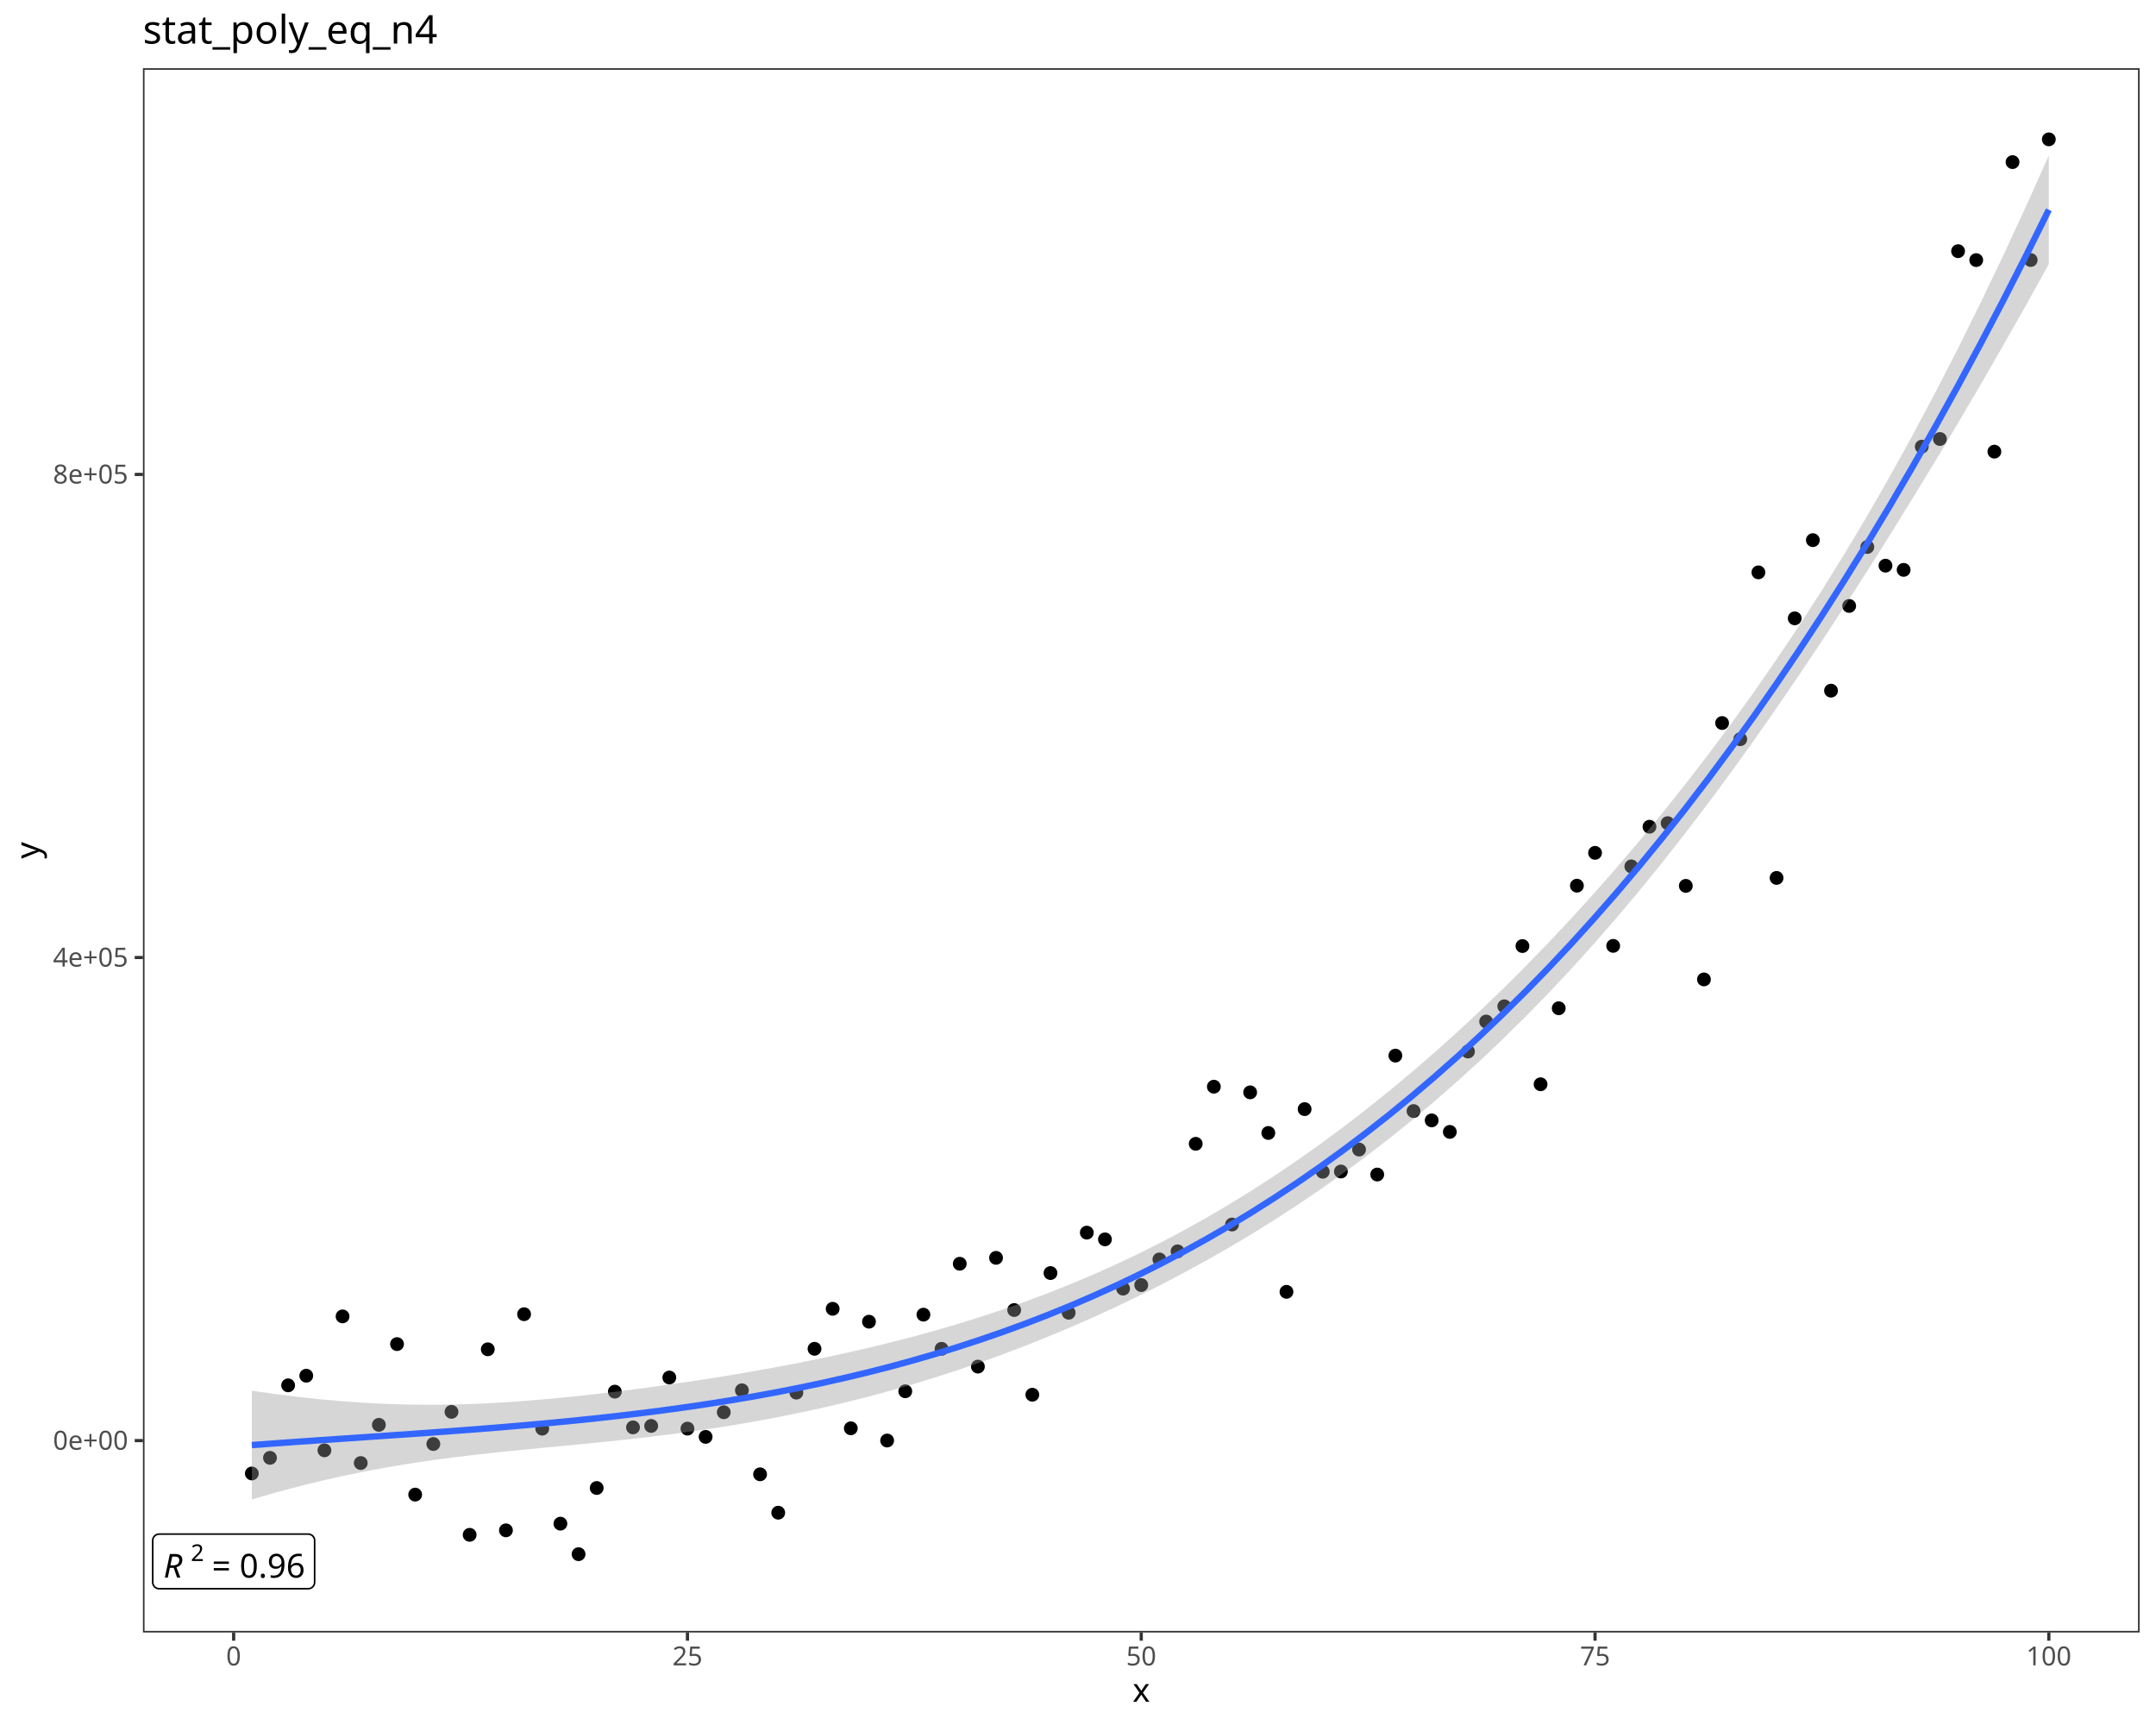
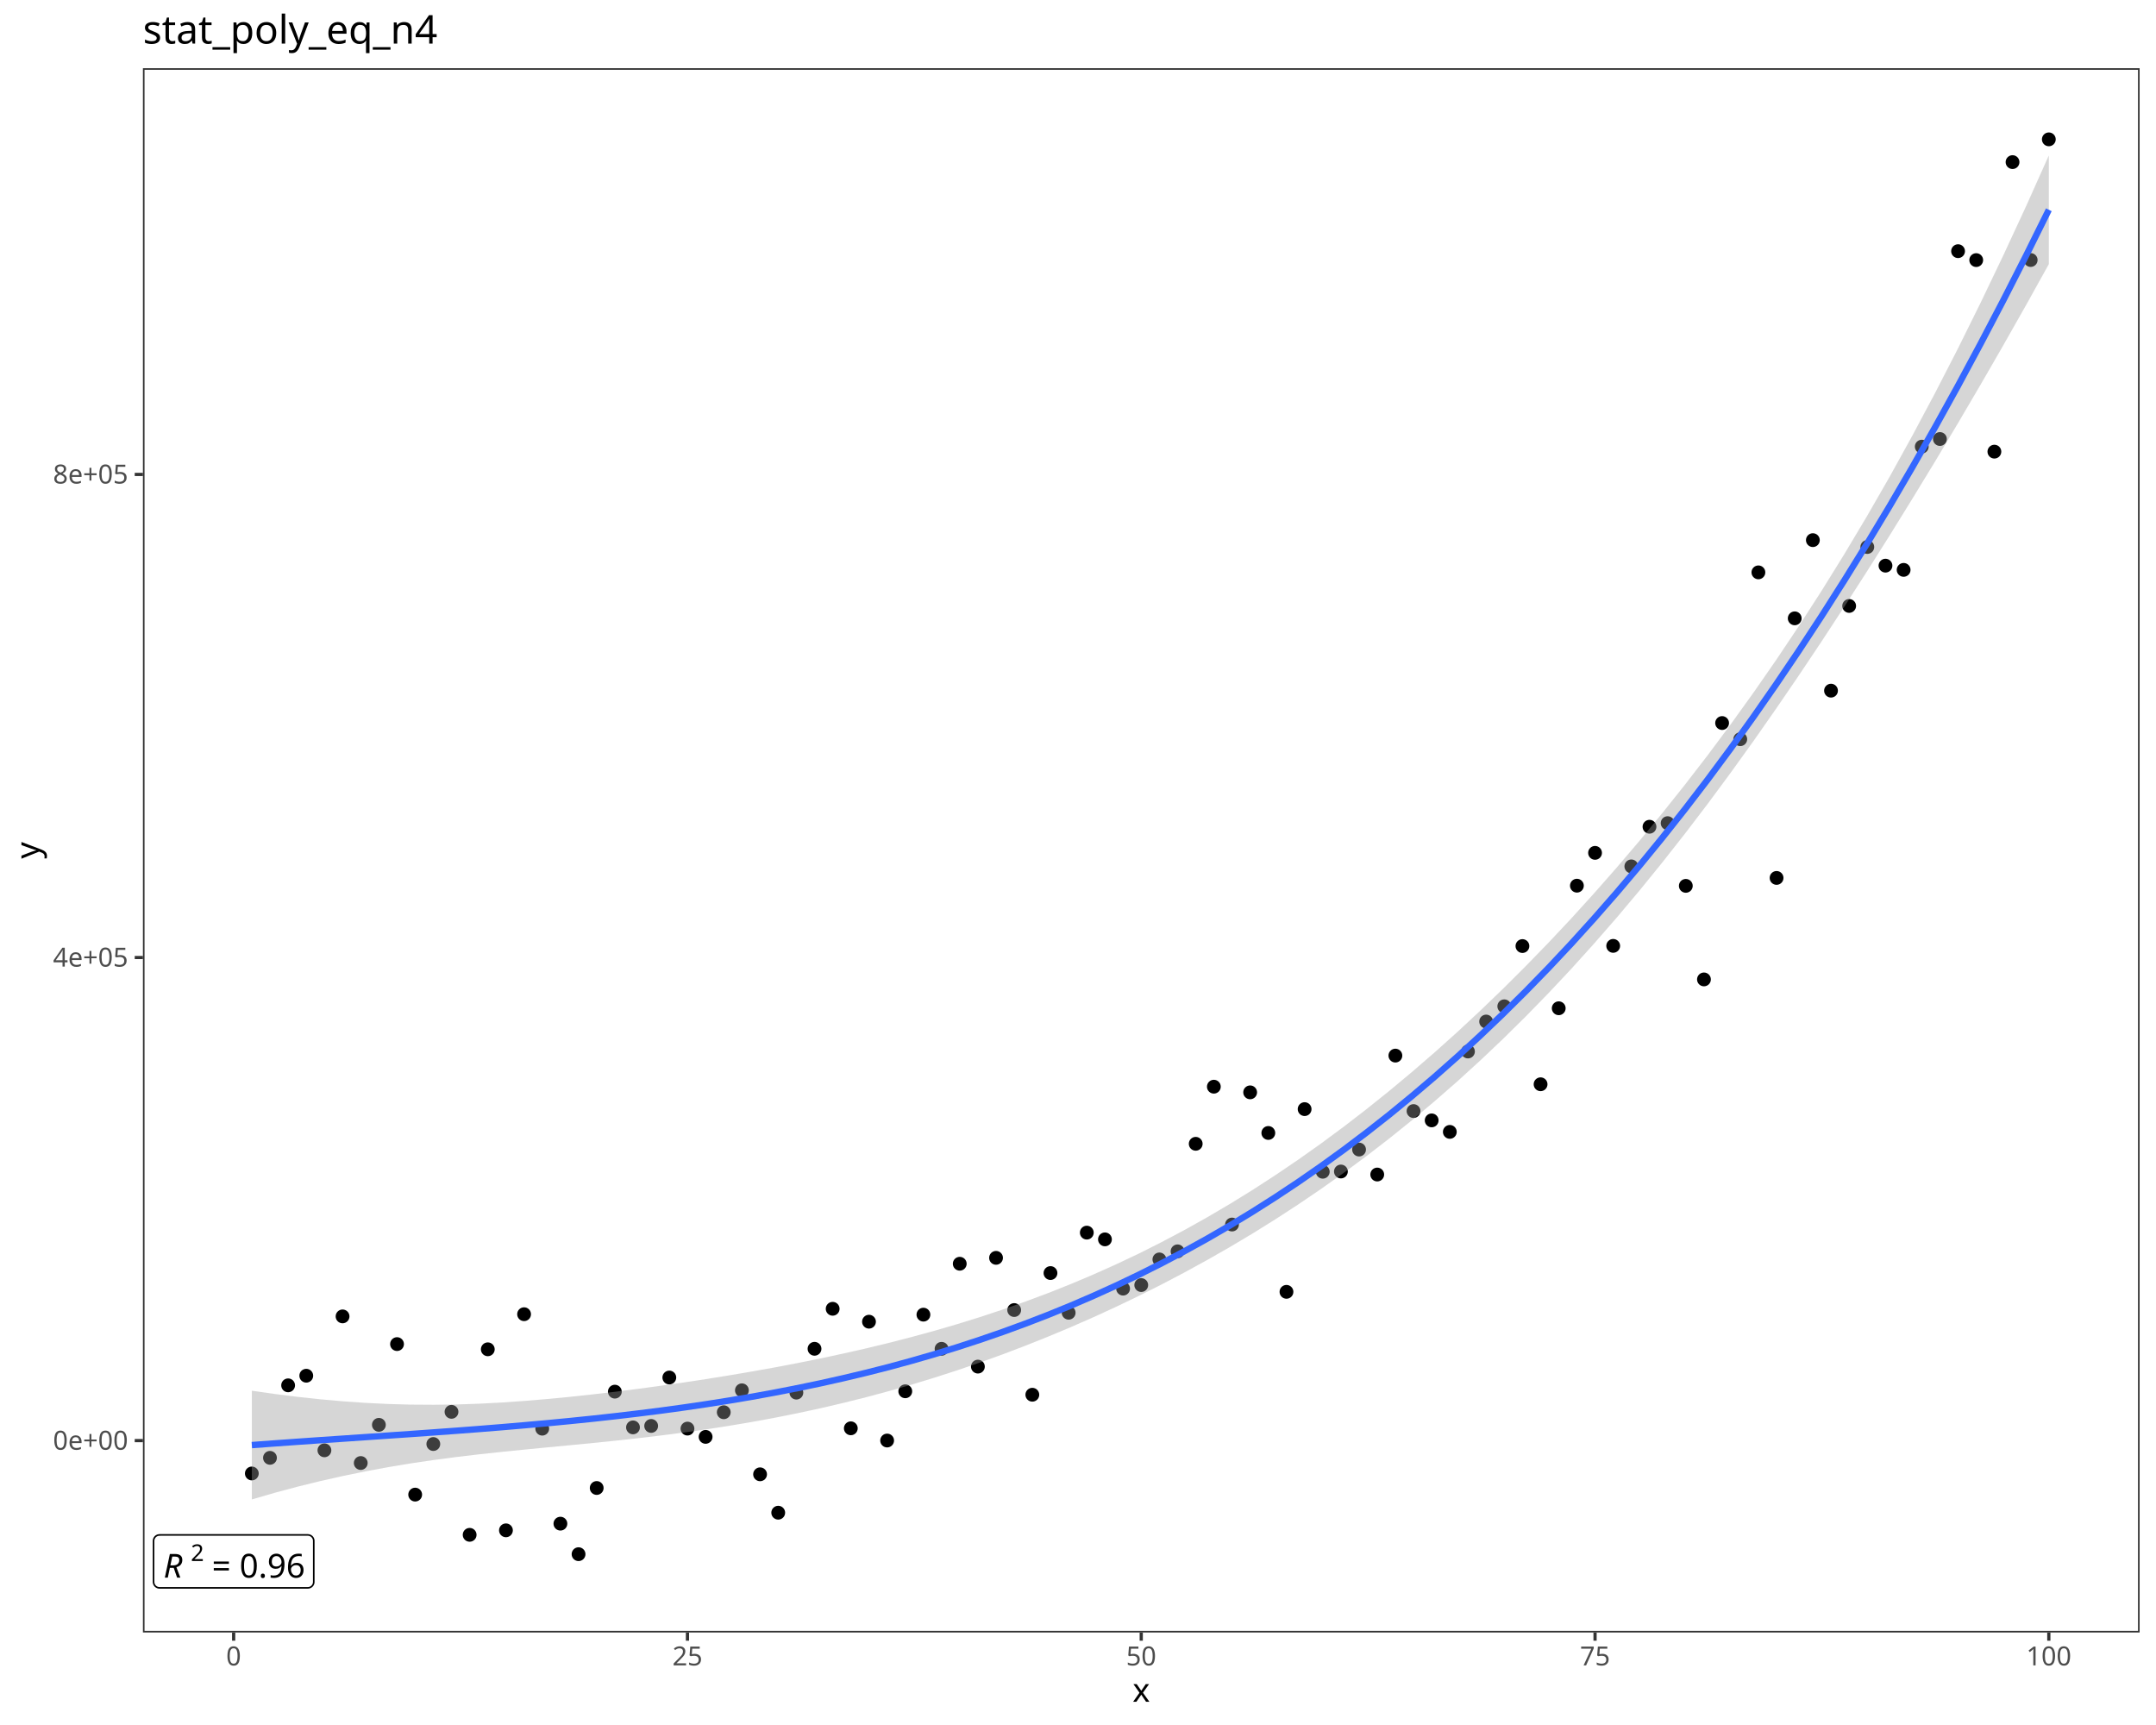
<svg xmlns="http://www.w3.org/2000/svg" class="svglite" data-engine-version="2.0" width="720.00pt" height="576.00pt" viewBox="0 0 720.00 576.00">
  <defs>
    <style type="text/css">
    .svglite line, .svglite polyline, .svglite polygon, .svglite path, .svglite rect, .svglite circle {
      fill: none;
      stroke: #000000;
      stroke-linecap: round;
      stroke-linejoin: round;
      stroke-miterlimit: 10.00;
    }
  </style>
  </defs>
  <rect width="100%" height="100%" style="stroke: none; fill: #FFFFFF;" />
  <defs>
    <clipPath id="cpMC4wMHw3MjAuMDB8MC4wMHw1NzYuMDA=">
      <rect x="0.00" y="0.00" width="720.00" height="576.00" />
    </clipPath>
  </defs>
  <g clip-path="url(#cpMC4wMHw3MjAuMDB8MC4wMHw1NzYuMDA=)">
    <rect x="0.00" y="0.00" width="720.00" height="576.00" style="stroke-width: 1.07; stroke: #FFFFFF; fill: #FFFFFF;" />
  </g>
  <defs>
    <clipPath id="cpNDcuNzN8NzE0LjUyfDIyLjc4fDU0NS4xMQ==">
      <rect x="47.73" y="22.78" width="666.80" height="522.33" />
    </clipPath>
  </defs>
  <g clip-path="url(#cpNDcuNzN8NzE0LjUyfDIyLjc4fDU0NS4xMQ==)">
    <rect x="47.73" y="22.78" width="666.80" height="522.33" style="stroke-width: 1.07; stroke: none; fill: #FFFFFF;" />
    <circle cx="84.10" cy="492.01" r="1.95" style="stroke-width: 0.71; fill: #000000;" />
    <circle cx="90.16" cy="486.79" r="1.95" style="stroke-width: 0.71; fill: #000000;" />
    <circle cx="96.22" cy="462.58" r="1.95" style="stroke-width: 0.71; fill: #000000;" />
    <circle cx="102.28" cy="459.37" r="1.95" style="stroke-width: 0.71; fill: #000000;" />
    <circle cx="108.34" cy="484.28" r="1.95" style="stroke-width: 0.71; fill: #000000;" />
    <circle cx="114.40" cy="439.56" r="1.95" style="stroke-width: 0.71; fill: #000000;" />
    <circle cx="120.47" cy="488.52" r="1.95" style="stroke-width: 0.71; fill: #000000;" />
    <circle cx="126.53" cy="475.77" r="1.95" style="stroke-width: 0.71; fill: #000000;" />
    <circle cx="132.59" cy="448.81" r="1.95" style="stroke-width: 0.71; fill: #000000;" />
    <circle cx="138.65" cy="499.07" r="1.95" style="stroke-width: 0.71; fill: #000000;" />
    <circle cx="144.71" cy="482.18" r="1.95" style="stroke-width: 0.71; fill: #000000;" />
    <circle cx="150.78" cy="471.43" r="1.95" style="stroke-width: 0.71; fill: #000000;" />
    <circle cx="156.84" cy="512.50" r="1.95" style="stroke-width: 0.71; fill: #000000;" />
    <circle cx="162.90" cy="450.55" r="1.95" style="stroke-width: 0.71; fill: #000000;" />
    <circle cx="168.96" cy="511.00" r="1.95" style="stroke-width: 0.71; fill: #000000;" />
    <circle cx="175.02" cy="438.83" r="1.95" style="stroke-width: 0.71; fill: #000000;" />
    <circle cx="181.08" cy="477.05" r="1.95" style="stroke-width: 0.71; fill: #000000;" />
    <circle cx="187.15" cy="508.77" r="1.95" style="stroke-width: 0.71; fill: #000000;" />
    <circle cx="193.21" cy="518.96" r="1.95" style="stroke-width: 0.71; fill: #000000;" />
    <circle cx="199.27" cy="496.86" r="1.95" style="stroke-width: 0.71; fill: #000000;" />
    <circle cx="205.33" cy="464.69" r="1.95" style="stroke-width: 0.71; fill: #000000;" />
    <circle cx="211.39" cy="476.62" r="1.95" style="stroke-width: 0.71; fill: #000000;" />
    <circle cx="217.46" cy="476.14" r="1.95" style="stroke-width: 0.71; fill: #000000;" />
    <circle cx="223.52" cy="459.97" r="1.95" style="stroke-width: 0.71; fill: #000000;" />
    <circle cx="229.58" cy="477.03" r="1.95" style="stroke-width: 0.71; fill: #000000;" />
    <circle cx="235.64" cy="479.79" r="1.95" style="stroke-width: 0.71; fill: #000000;" />
    <circle cx="241.70" cy="471.57" r="1.95" style="stroke-width: 0.71; fill: #000000;" />
    <circle cx="247.76" cy="464.24" r="1.95" style="stroke-width: 0.71; fill: #000000;" />
    <circle cx="253.83" cy="492.29" r="1.95" style="stroke-width: 0.71; fill: #000000;" />
    <circle cx="259.89" cy="505.11" r="1.95" style="stroke-width: 0.71; fill: #000000;" />
    <circle cx="265.95" cy="465.02" r="1.95" style="stroke-width: 0.71; fill: #000000;" />
    <circle cx="272.01" cy="450.38" r="1.95" style="stroke-width: 0.71; fill: #000000;" />
    <circle cx="278.07" cy="437.02" r="1.95" style="stroke-width: 0.71; fill: #000000;" />
    <circle cx="284.13" cy="476.93" r="1.95" style="stroke-width: 0.71; fill: #000000;" />
    <circle cx="290.20" cy="441.33" r="1.95" style="stroke-width: 0.71; fill: #000000;" />
    <circle cx="296.26" cy="481.01" r="1.95" style="stroke-width: 0.71; fill: #000000;" />
    <circle cx="302.32" cy="464.57" r="1.95" style="stroke-width: 0.71; fill: #000000;" />
    <circle cx="308.38" cy="438.98" r="1.95" style="stroke-width: 0.71; fill: #000000;" />
    <circle cx="314.44" cy="450.39" r="1.95" style="stroke-width: 0.71; fill: #000000;" />
    <circle cx="320.51" cy="421.98" r="1.95" style="stroke-width: 0.71; fill: #000000;" />
    <circle cx="326.57" cy="456.33" r="1.95" style="stroke-width: 0.71; fill: #000000;" />
    <circle cx="332.63" cy="420.01" r="1.95" style="stroke-width: 0.71; fill: #000000;" />
    <circle cx="338.69" cy="437.44" r="1.95" style="stroke-width: 0.71; fill: #000000;" />
    <circle cx="344.75" cy="465.72" r="1.95" style="stroke-width: 0.71; fill: #000000;" />
    <circle cx="350.81" cy="425.09" r="1.95" style="stroke-width: 0.71; fill: #000000;" />
    <circle cx="356.88" cy="438.34" r="1.95" style="stroke-width: 0.71; fill: #000000;" />
    <circle cx="362.94" cy="411.59" r="1.95" style="stroke-width: 0.71; fill: #000000;" />
    <circle cx="369.00" cy="413.84" r="1.95" style="stroke-width: 0.71; fill: #000000;" />
    <circle cx="375.06" cy="430.29" r="1.95" style="stroke-width: 0.71; fill: #000000;" />
    <circle cx="381.12" cy="429.10" r="1.95" style="stroke-width: 0.71; fill: #000000;" />
    <circle cx="387.18" cy="420.54" r="1.95" style="stroke-width: 0.71; fill: #000000;" />
    <circle cx="393.25" cy="417.84" r="1.95" style="stroke-width: 0.71; fill: #000000;" />
    <circle cx="399.31" cy="381.93" r="1.95" style="stroke-width: 0.71; fill: #000000;" />
    <circle cx="405.37" cy="362.86" r="1.95" style="stroke-width: 0.71; fill: #000000;" />
    <circle cx="411.43" cy="408.89" r="1.95" style="stroke-width: 0.71; fill: #000000;" />
    <circle cx="417.49" cy="364.75" r="1.95" style="stroke-width: 0.71; fill: #000000;" />
    <circle cx="423.56" cy="378.31" r="1.95" style="stroke-width: 0.71; fill: #000000;" />
    <circle cx="429.62" cy="431.36" r="1.95" style="stroke-width: 0.71; fill: #000000;" />
    <circle cx="435.68" cy="370.35" r="1.95" style="stroke-width: 0.71; fill: #000000;" />
    <circle cx="441.74" cy="391.26" r="1.95" style="stroke-width: 0.71; fill: #000000;" />
    <circle cx="447.80" cy="391.18" r="1.95" style="stroke-width: 0.71; fill: #000000;" />
    <circle cx="453.86" cy="383.85" r="1.95" style="stroke-width: 0.71; fill: #000000;" />
    <circle cx="459.93" cy="392.19" r="1.95" style="stroke-width: 0.71; fill: #000000;" />
    <circle cx="465.99" cy="352.48" r="1.95" style="stroke-width: 0.71; fill: #000000;" />
    <circle cx="472.05" cy="371.00" r="1.95" style="stroke-width: 0.71; fill: #000000;" />
    <circle cx="478.11" cy="374.11" r="1.95" style="stroke-width: 0.71; fill: #000000;" />
    <circle cx="484.17" cy="377.95" r="1.95" style="stroke-width: 0.71; fill: #000000;" />
    <circle cx="490.23" cy="351.11" r="1.95" style="stroke-width: 0.71; fill: #000000;" />
    <circle cx="496.30" cy="341.10" r="1.95" style="stroke-width: 0.71; fill: #000000;" />
    <circle cx="502.36" cy="336.02" r="1.95" style="stroke-width: 0.71; fill: #000000;" />
    <circle cx="508.42" cy="315.90" r="1.95" style="stroke-width: 0.71; fill: #000000;" />
    <circle cx="514.48" cy="362.05" r="1.95" style="stroke-width: 0.71; fill: #000000;" />
    <circle cx="520.54" cy="336.67" r="1.95" style="stroke-width: 0.71; fill: #000000;" />
    <circle cx="526.61" cy="295.74" r="1.95" style="stroke-width: 0.71; fill: #000000;" />
    <circle cx="532.67" cy="284.78" r="1.95" style="stroke-width: 0.71; fill: #000000;" />
    <circle cx="538.73" cy="315.84" r="1.95" style="stroke-width: 0.71; fill: #000000;" />
    <circle cx="544.79" cy="289.30" r="1.95" style="stroke-width: 0.71; fill: #000000;" />
    <circle cx="550.85" cy="276.06" r="1.95" style="stroke-width: 0.71; fill: #000000;" />
    <circle cx="556.91" cy="274.86" r="1.95" style="stroke-width: 0.71; fill: #000000;" />
    <circle cx="562.98" cy="295.80" r="1.95" style="stroke-width: 0.71; fill: #000000;" />
    <circle cx="569.04" cy="327.04" r="1.95" style="stroke-width: 0.71; fill: #000000;" />
    <circle cx="575.10" cy="241.43" r="1.95" style="stroke-width: 0.71; fill: #000000;" />
    <circle cx="581.16" cy="246.83" r="1.95" style="stroke-width: 0.71; fill: #000000;" />
    <circle cx="587.22" cy="191.12" r="1.95" style="stroke-width: 0.71; fill: #000000;" />
    <circle cx="593.29" cy="293.15" r="1.95" style="stroke-width: 0.71; fill: #000000;" />
    <circle cx="599.35" cy="206.47" r="1.95" style="stroke-width: 0.71; fill: #000000;" />
    <circle cx="605.41" cy="180.36" r="1.95" style="stroke-width: 0.71; fill: #000000;" />
    <circle cx="611.47" cy="230.62" r="1.95" style="stroke-width: 0.71; fill: #000000;" />
    <circle cx="617.53" cy="202.33" r="1.95" style="stroke-width: 0.71; fill: #000000;" />
    <circle cx="623.59" cy="182.65" r="1.95" style="stroke-width: 0.71; fill: #000000;" />
    <circle cx="629.66" cy="188.88" r="1.95" style="stroke-width: 0.71; fill: #000000;" />
    <circle cx="635.72" cy="190.29" r="1.95" style="stroke-width: 0.71; fill: #000000;" />
    <circle cx="641.78" cy="149.14" r="1.95" style="stroke-width: 0.71; fill: #000000;" />
    <circle cx="647.84" cy="146.59" r="1.95" style="stroke-width: 0.71; fill: #000000;" />
    <circle cx="653.90" cy="83.87" r="1.95" style="stroke-width: 0.71; fill: #000000;" />
    <circle cx="659.96" cy="86.85" r="1.95" style="stroke-width: 0.71; fill: #000000;" />
    <circle cx="666.03" cy="150.81" r="1.95" style="stroke-width: 0.71; fill: #000000;" />
    <circle cx="672.09" cy="54.13" r="1.95" style="stroke-width: 0.71; fill: #000000;" />
    <circle cx="678.15" cy="86.82" r="1.95" style="stroke-width: 0.71; fill: #000000;" />
    <circle cx="684.21" cy="46.53" r="1.95" style="stroke-width: 0.71; fill: #000000;" />
    <polygon points="84.10,464.38 91.69,465.46 99.29,466.42 106.89,467.24 114.48,467.91 122.08,468.44 129.67,468.81 137.27,469.02 144.87,469.07 152.46,468.97 160.06,468.71 167.66,468.31 175.25,467.78 182.85,467.14 190.45,466.41 198.04,465.59 205.64,464.70 213.23,463.73 220.83,462.70 228.43,461.61 236.02,460.46 243.62,459.23 251.22,457.94 258.81,456.58 266.41,455.13 274.01,453.60 281.60,451.97 289.20,450.25 296.80,448.41 304.39,446.46 311.99,444.38 319.58,442.17 327.18,439.81 334.78,437.30 342.37,434.63 349.97,431.79 357.57,428.77 365.16,425.56 372.76,422.16 380.36,418.56 387.95,414.74 395.55,410.72 403.14,406.47 410.74,402.00 418.34,397.31 425.93,392.39 433.53,387.24 441.13,381.85 448.72,376.24 456.32,370.38 463.92,364.29 471.51,357.96 479.11,351.39 486.71,344.58 494.30,337.51 501.90,330.20 509.49,322.63 517.09,314.81 524.69,306.72 532.28,298.36 539.88,289.72 547.48,280.80 555.07,271.58 562.67,262.05 570.27,252.20 577.86,242.01 585.46,231.45 593.05,220.52 600.65,209.17 608.25,197.39 615.84,185.15 623.44,172.43 631.04,159.21 638.63,145.47 646.23,131.21 653.83,116.43 661.42,101.10 669.02,85.24 676.62,68.84 684.21,51.90 684.21,88.20 676.62,101.86 669.02,115.27 661.42,128.44 653.83,141.37 646.23,154.07 638.63,166.55 631.04,178.82 623.44,190.86 615.84,202.69 608.25,214.29 600.65,225.65 593.05,236.76 585.46,247.61 577.86,258.17 570.27,268.44 562.67,278.40 555.07,288.06 547.48,297.41 539.88,306.44 532.28,315.15 524.69,323.56 517.09,331.65 509.49,339.45 501.90,346.94 494.30,354.14 486.71,361.06 479.11,367.70 471.51,374.07 463.92,380.18 456.32,386.04 448.72,391.65 441.13,397.03 433.53,402.19 425.93,407.13 418.34,411.86 410.74,416.39 403.14,420.73 395.55,424.89 387.95,428.88 380.36,432.69 372.76,436.34 365.16,439.83 357.57,443.16 349.97,446.34 342.37,449.37 334.78,452.26 327.18,454.99 319.58,457.59 311.99,460.04 304.39,462.35 296.80,464.52 289.20,466.56 281.60,468.46 274.01,470.23 266.41,471.87 258.81,473.39 251.22,474.79 243.62,476.07 236.02,477.25 228.43,478.33 220.83,479.31 213.23,480.22 205.64,481.05 198.04,481.83 190.45,482.57 182.85,483.29 175.25,484.03 167.66,484.79 160.06,485.61 152.46,486.51 144.87,487.51 137.27,488.63 129.67,489.89 122.08,491.30 114.48,492.86 106.89,494.57 99.29,496.44 91.69,498.48 84.10,500.68 " style="stroke-width: 0.00; stroke: none; stroke-linecap: butt; fill: #999999; fill-opacity: 0.40;" />
    <polyline points="84.10,464.38 91.69,465.46 99.29,466.42 106.89,467.24 114.48,467.91 122.08,468.44 129.67,468.81 137.27,469.02 144.87,469.07 152.46,468.97 160.06,468.71 167.66,468.31 175.25,467.78 182.85,467.14 190.45,466.41 198.04,465.59 205.64,464.70 213.23,463.73 220.83,462.70 228.43,461.61 236.02,460.46 243.62,459.23 251.22,457.94 258.81,456.58 266.41,455.13 274.01,453.60 281.60,451.97 289.20,450.25 296.80,448.41 304.39,446.46 311.99,444.38 319.58,442.17 327.18,439.81 334.78,437.30 342.37,434.63 349.97,431.79 357.57,428.77 365.16,425.56 372.76,422.16 380.36,418.56 387.95,414.74 395.55,410.72 403.14,406.47 410.74,402.00 418.34,397.31 425.93,392.39 433.53,387.24 441.13,381.85 448.72,376.24 456.32,370.38 463.92,364.29 471.51,357.96 479.11,351.39 486.71,344.58 494.30,337.51 501.90,330.20 509.49,322.63 517.09,314.81 524.69,306.72 532.28,298.36 539.88,289.72 547.48,280.80 555.07,271.58 562.67,262.05 570.27,252.20 577.86,242.01 585.46,231.45 593.05,220.52 600.65,209.17 608.25,197.39 615.84,185.15 623.44,172.43 631.04,159.21 638.63,145.47 646.23,131.21 653.83,116.43 661.42,101.10 669.02,85.24 676.62,68.84 684.21,51.90 " style="stroke-width: 2.13; stroke: none; stroke-linecap: butt;" />
    <polyline points="684.21,88.20 676.62,101.86 669.02,115.27 661.42,128.44 653.83,141.37 646.23,154.07 638.63,166.55 631.04,178.82 623.44,190.86 615.84,202.69 608.25,214.29 600.65,225.65 593.05,236.76 585.46,247.61 577.86,258.17 570.27,268.44 562.67,278.40 555.07,288.06 547.48,297.41 539.88,306.44 532.28,315.15 524.69,323.56 517.09,331.65 509.49,339.45 501.90,346.94 494.30,354.14 486.71,361.06 479.11,367.70 471.51,374.07 463.92,380.18 456.32,386.04 448.72,391.65 441.13,397.03 433.53,402.19 425.93,407.13 418.34,411.86 410.74,416.39 403.14,420.73 395.55,424.89 387.95,428.88 380.36,432.69 372.76,436.34 365.16,439.83 357.57,443.16 349.97,446.34 342.37,449.37 334.78,452.26 327.18,454.99 319.58,457.59 311.99,460.04 304.39,462.35 296.80,464.52 289.20,466.56 281.60,468.46 274.01,470.23 266.41,471.87 258.81,473.39 251.22,474.79 243.62,476.07 236.02,477.25 228.43,478.33 220.83,479.31 213.23,480.22 205.64,481.05 198.04,481.83 190.45,482.57 182.85,483.29 175.25,484.03 167.66,484.79 160.06,485.61 152.46,486.51 144.87,487.51 137.27,488.63 129.67,489.89 122.08,491.30 114.48,492.86 106.89,494.57 99.29,496.44 91.69,498.48 84.10,500.68 " style="stroke-width: 2.13; stroke: none; stroke-linecap: butt;" />
    <polyline points="84.10,482.53 91.69,481.97 99.29,481.43 106.89,480.90 114.48,480.39 122.08,479.87 129.67,479.35 137.27,478.83 144.87,478.29 152.46,477.74 160.06,477.16 167.66,476.55 175.25,475.90 182.85,475.22 190.45,474.49 198.04,473.71 205.64,472.87 213.23,471.97 220.83,471.01 228.43,469.97 236.02,468.85 243.62,467.65 251.22,466.37 258.81,464.98 266.41,463.50 274.01,461.91 281.60,460.21 289.20,458.40 296.80,456.47 304.39,454.40 311.99,452.21 319.58,449.88 327.18,447.40 334.78,444.78 342.37,442.00 349.97,439.07 357.57,435.97 365.16,432.70 372.76,429.25 380.36,425.62 387.95,421.81 395.55,417.80 403.14,413.60 410.74,409.20 418.34,404.58 425.93,399.76 433.53,394.71 441.13,389.44 448.72,383.95 456.32,378.21 463.92,372.24 471.51,366.02 479.11,359.55 486.71,352.82 494.30,345.83 501.90,338.57 509.49,331.04 517.09,323.23 524.69,315.14 532.28,306.76 539.88,298.08 547.48,289.10 555.07,279.82 562.67,270.23 570.27,260.32 577.86,250.09 585.46,239.53 593.05,228.64 600.65,217.41 608.25,205.84 615.84,193.92 623.44,181.65 631.04,169.01 638.63,156.01 646.23,142.64 653.83,128.90 661.42,114.77 669.02,100.26 676.62,85.35 684.21,70.05 " style="stroke-width: 2.13; stroke: #3366FF; stroke-linecap: butt;" />
-     <polygon points="53.16,530.49 102.91,530.49 102.83,530.49 103.17,530.48 103.51,530.41 103.84,530.29 104.14,530.11 104.41,529.89 104.64,529.63 104.83,529.34 104.96,529.02 105.04,528.68 105.07,528.33 105.07,528.33 105.07,514.41 105.07,514.41 105.04,514.06 104.96,513.72 104.83,513.40 104.64,513.11 104.41,512.85 104.14,512.63 103.84,512.46 103.51,512.33 103.17,512.26 102.91,512.25 53.16,512.25 53.42,512.26 53.07,512.25 52.72,512.29 52.39,512.39 52.08,512.54 51.79,512.73 51.54,512.97 51.33,513.25 51.17,513.56 51.06,513.89 51.00,514.23 51.00,514.41 51.00,528.33 51.00,528.16 51.00,528.51 51.06,528.85 51.17,529.18 51.33,529.49 51.54,529.77 51.79,530.01 52.08,530.20 52.39,530.35 52.72,530.45 53.07,530.49 " style="stroke-width: 0.53; fill: #FFFFFF;" />
+     <polygon points="53.27,530.21 102.80,530.21 102.72,530.20 103.04,530.19 103.35,530.13 103.65,530.01 103.93,529.85 104.17,529.65 104.39,529.41 104.56,529.14 104.68,528.85 104.76,528.54 104.78,528.22 104.78,528.22 104.78,514.52 104.78,514.52 104.76,514.20 104.68,513.89 104.56,513.60 104.39,513.33 104.17,513.09 103.93,512.89 103.65,512.73 103.35,512.61 103.04,512.55 102.80,512.53 53.27,512.53 53.51,512.55 53.19,512.54 52.87,512.58 52.57,512.66 52.28,512.80 52.01,512.98 51.78,513.20 51.59,513.46 51.44,513.74 51.34,514.05 51.29,514.36 51.28,514.52 51.28,528.22 51.29,528.06 51.29,528.38 51.34,528.69 51.44,529.00 51.59,529.28 51.78,529.54 52.01,529.76 52.28,529.94 52.57,530.08 52.87,530.17 53.19,530.20 " style="stroke-width: 0.53; fill: #FFFFFF;" />
    <text x="54.60" y="526.79" style="font-size: 11.04px; font-style: italic; font-family: sans;" textLength="7.98px" lengthAdjust="spacingAndGlyphs">R</text>
    <text x="63.71" y="521.24" style="font-size: 7.73px; font-family: sans;" textLength="4.30px" lengthAdjust="spacingAndGlyphs">2</text>
    <text x="68.01" y="526.79" style="font-size: 11.04px; font-family: sans;" textLength="2.76px" lengthAdjust="spacingAndGlyphs"> </text>
    <text x="70.77" y="526.79" style="font-size: 11.04px; font-family: sans;" textLength="6.45px" lengthAdjust="spacingAndGlyphs">=</text>
    <text x="77.22" y="526.79" style="font-size: 11.04px; font-family: sans;" textLength="2.76px" lengthAdjust="spacingAndGlyphs"> </text>
    <text x="79.98" y="526.79" style="font-size: 11.04px; font-family: sans;" textLength="21.49px" lengthAdjust="spacingAndGlyphs">0.96</text>
    <rect x="47.73" y="22.78" width="666.80" height="522.33" style="stroke-width: 1.07; stroke: #333333;" />
  </g>
  <g clip-path="url(#cpMC4wMHw3MjAuMDB8MC4wMHw1NzYuMDA=)">
    <text x="42.79" y="484.07" text-anchor="end" style="font-size: 8.80px; fill: #4D4D4D; font-family: sans;" textLength="24.72px" lengthAdjust="spacingAndGlyphs">0e+00</text>
    <text x="42.79" y="322.76" text-anchor="end" style="font-size: 8.80px; fill: #4D4D4D; font-family: sans;" textLength="24.72px" lengthAdjust="spacingAndGlyphs">4e+05</text>
    <text x="42.79" y="161.45" text-anchor="end" style="font-size: 8.80px; fill: #4D4D4D; font-family: sans;" textLength="24.72px" lengthAdjust="spacingAndGlyphs">8e+05</text>
    <polyline points="44.99,481.04 47.73,481.04 " style="stroke-width: 1.07; stroke: #333333; stroke-linecap: butt;" />
    <polyline points="44.99,319.73 47.73,319.73 " style="stroke-width: 1.07; stroke: #333333; stroke-linecap: butt;" />
    <polyline points="44.99,158.42 47.73,158.42 " style="stroke-width: 1.07; stroke: #333333; stroke-linecap: butt;" />
    <polyline points="78.03,547.85 78.03,545.11 " style="stroke-width: 1.07; stroke: #333333; stroke-linecap: butt;" />
    <polyline points="229.58,547.85 229.58,545.11 " style="stroke-width: 1.07; stroke: #333333; stroke-linecap: butt;" />
    <polyline points="381.12,547.85 381.12,545.11 " style="stroke-width: 1.07; stroke: #333333; stroke-linecap: butt;" />
    <polyline points="532.67,547.85 532.67,545.11 " style="stroke-width: 1.07; stroke: #333333; stroke-linecap: butt;" />
    <polyline points="684.21,547.85 684.21,545.11 " style="stroke-width: 1.07; stroke: #333333; stroke-linecap: butt;" />
    <text x="78.03" y="556.10" text-anchor="middle" style="font-size: 8.80px; fill: #4D4D4D; font-family: sans;" textLength="4.89px" lengthAdjust="spacingAndGlyphs">0</text>
    <text x="229.58" y="556.10" text-anchor="middle" style="font-size: 8.80px; fill: #4D4D4D; font-family: sans;" textLength="9.79px" lengthAdjust="spacingAndGlyphs">25</text>
    <text x="381.12" y="556.10" text-anchor="middle" style="font-size: 8.80px; fill: #4D4D4D; font-family: sans;" textLength="9.79px" lengthAdjust="spacingAndGlyphs">50</text>
    <text x="532.67" y="556.10" text-anchor="middle" style="font-size: 8.80px; fill: #4D4D4D; font-family: sans;" textLength="9.79px" lengthAdjust="spacingAndGlyphs">75</text>
    <text x="684.21" y="556.10" text-anchor="middle" style="font-size: 8.80px; fill: #4D4D4D; font-family: sans;" textLength="14.68px" lengthAdjust="spacingAndGlyphs">100</text>
    <text x="381.12" y="568.24" text-anchor="middle" style="font-size: 11.00px; font-family: sans;" textLength="5.50px" lengthAdjust="spacingAndGlyphs">x</text>
    <text transform="translate(13.05,283.95) rotate(-90)" text-anchor="middle" style="font-size: 11.00px; font-family: sans;" textLength="5.50px" lengthAdjust="spacingAndGlyphs">y</text>
    <text x="47.73" y="14.56" style="font-size: 13.20px; font-family: sans;" textLength="96.89px" lengthAdjust="spacingAndGlyphs">stat_poly_eq_n4</text>
  </g>
</svg>
